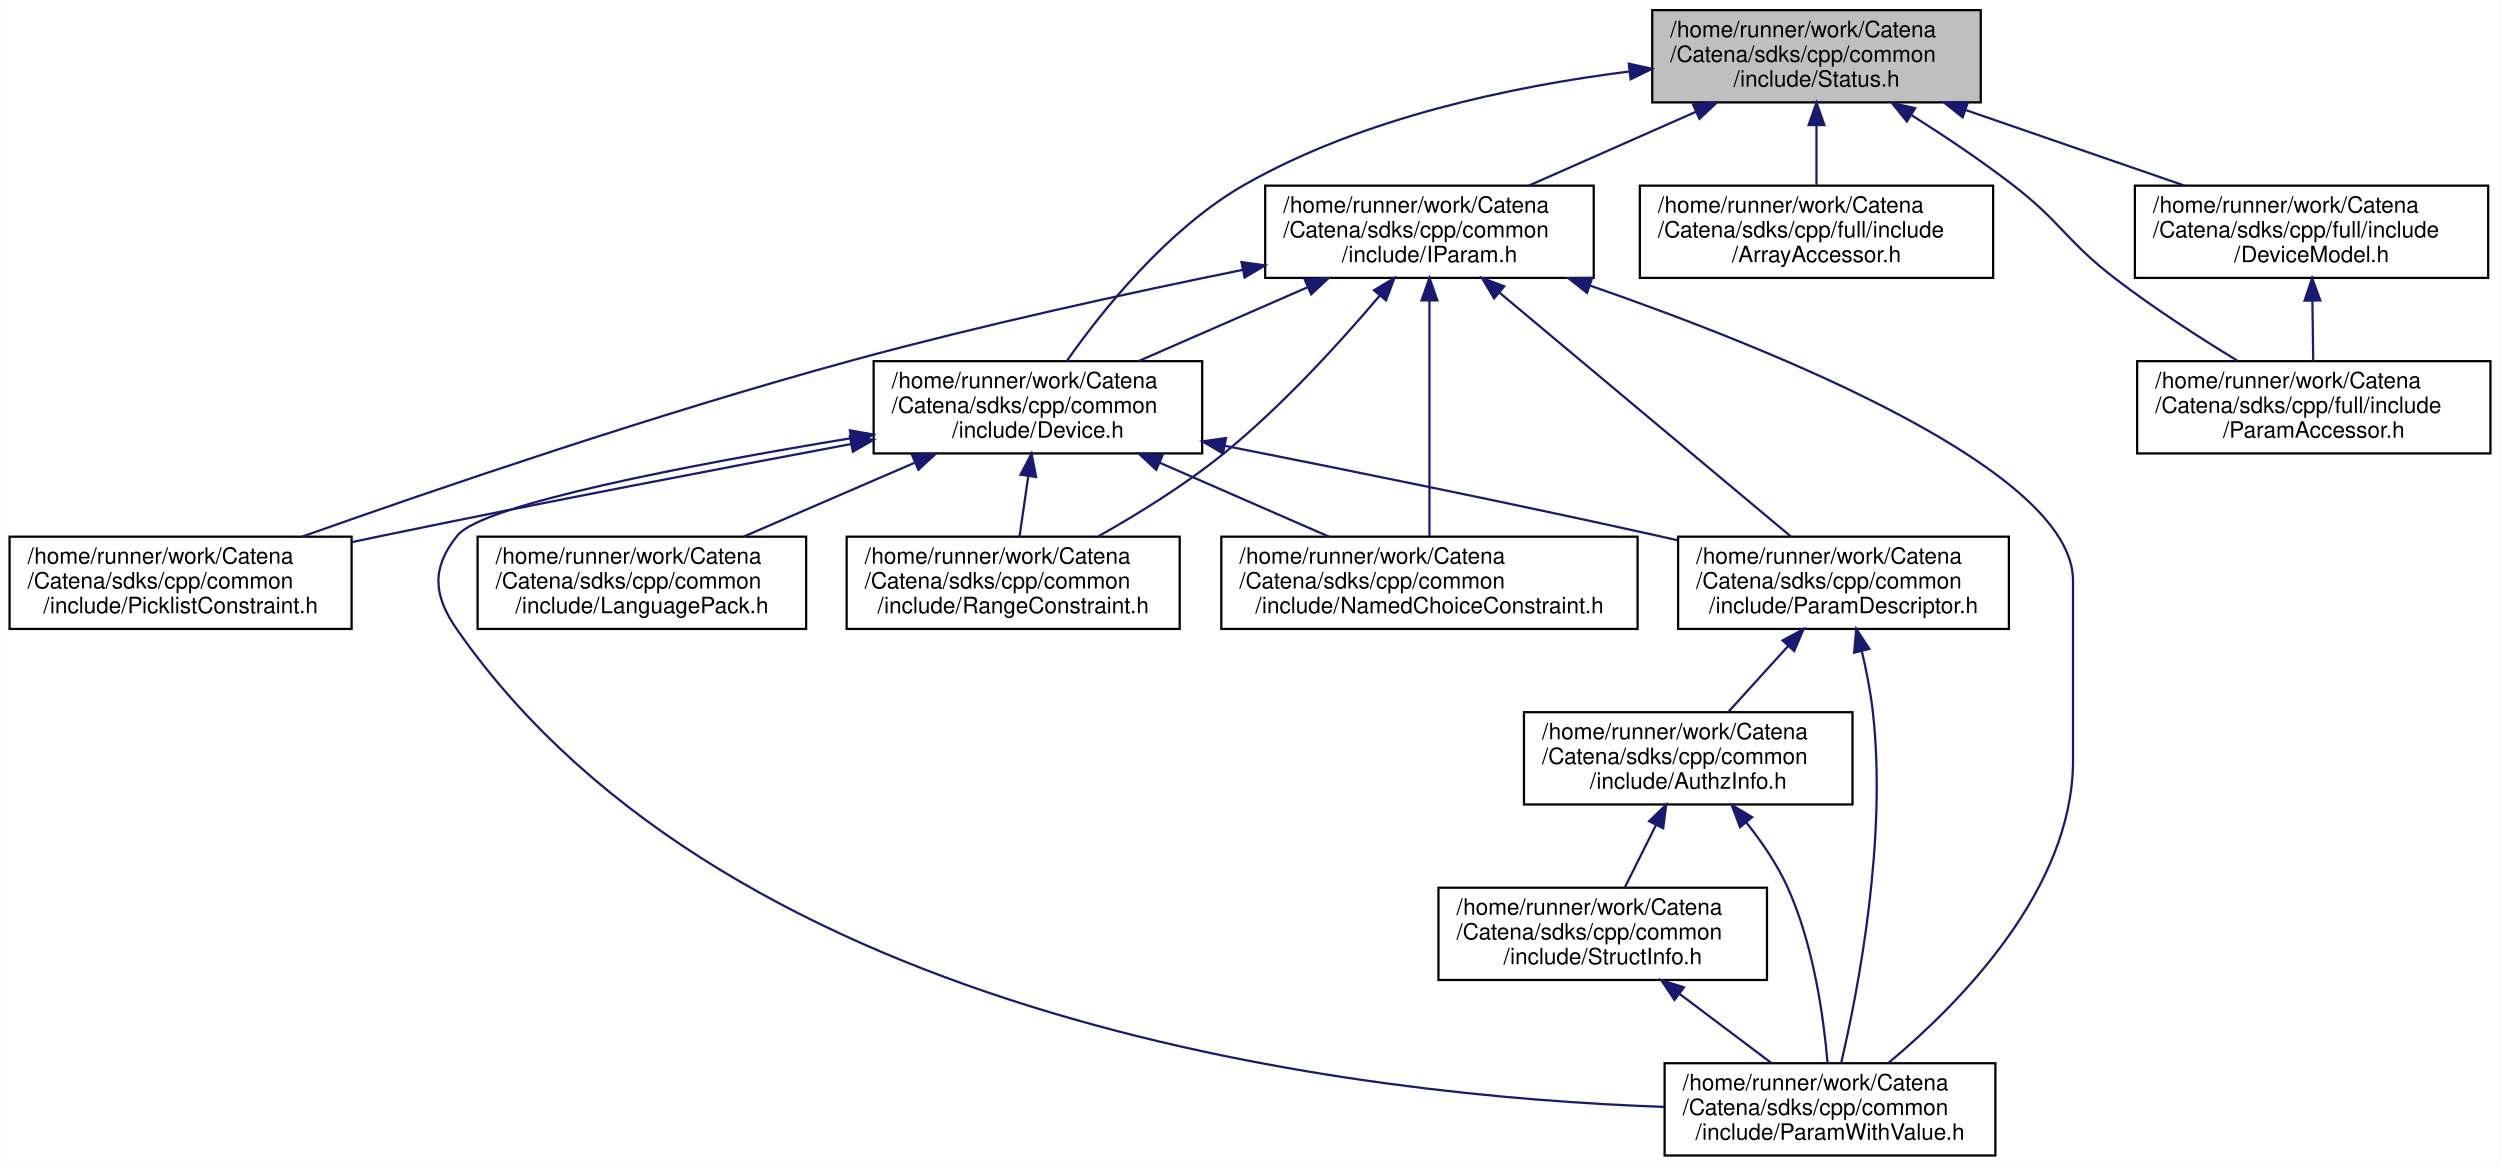
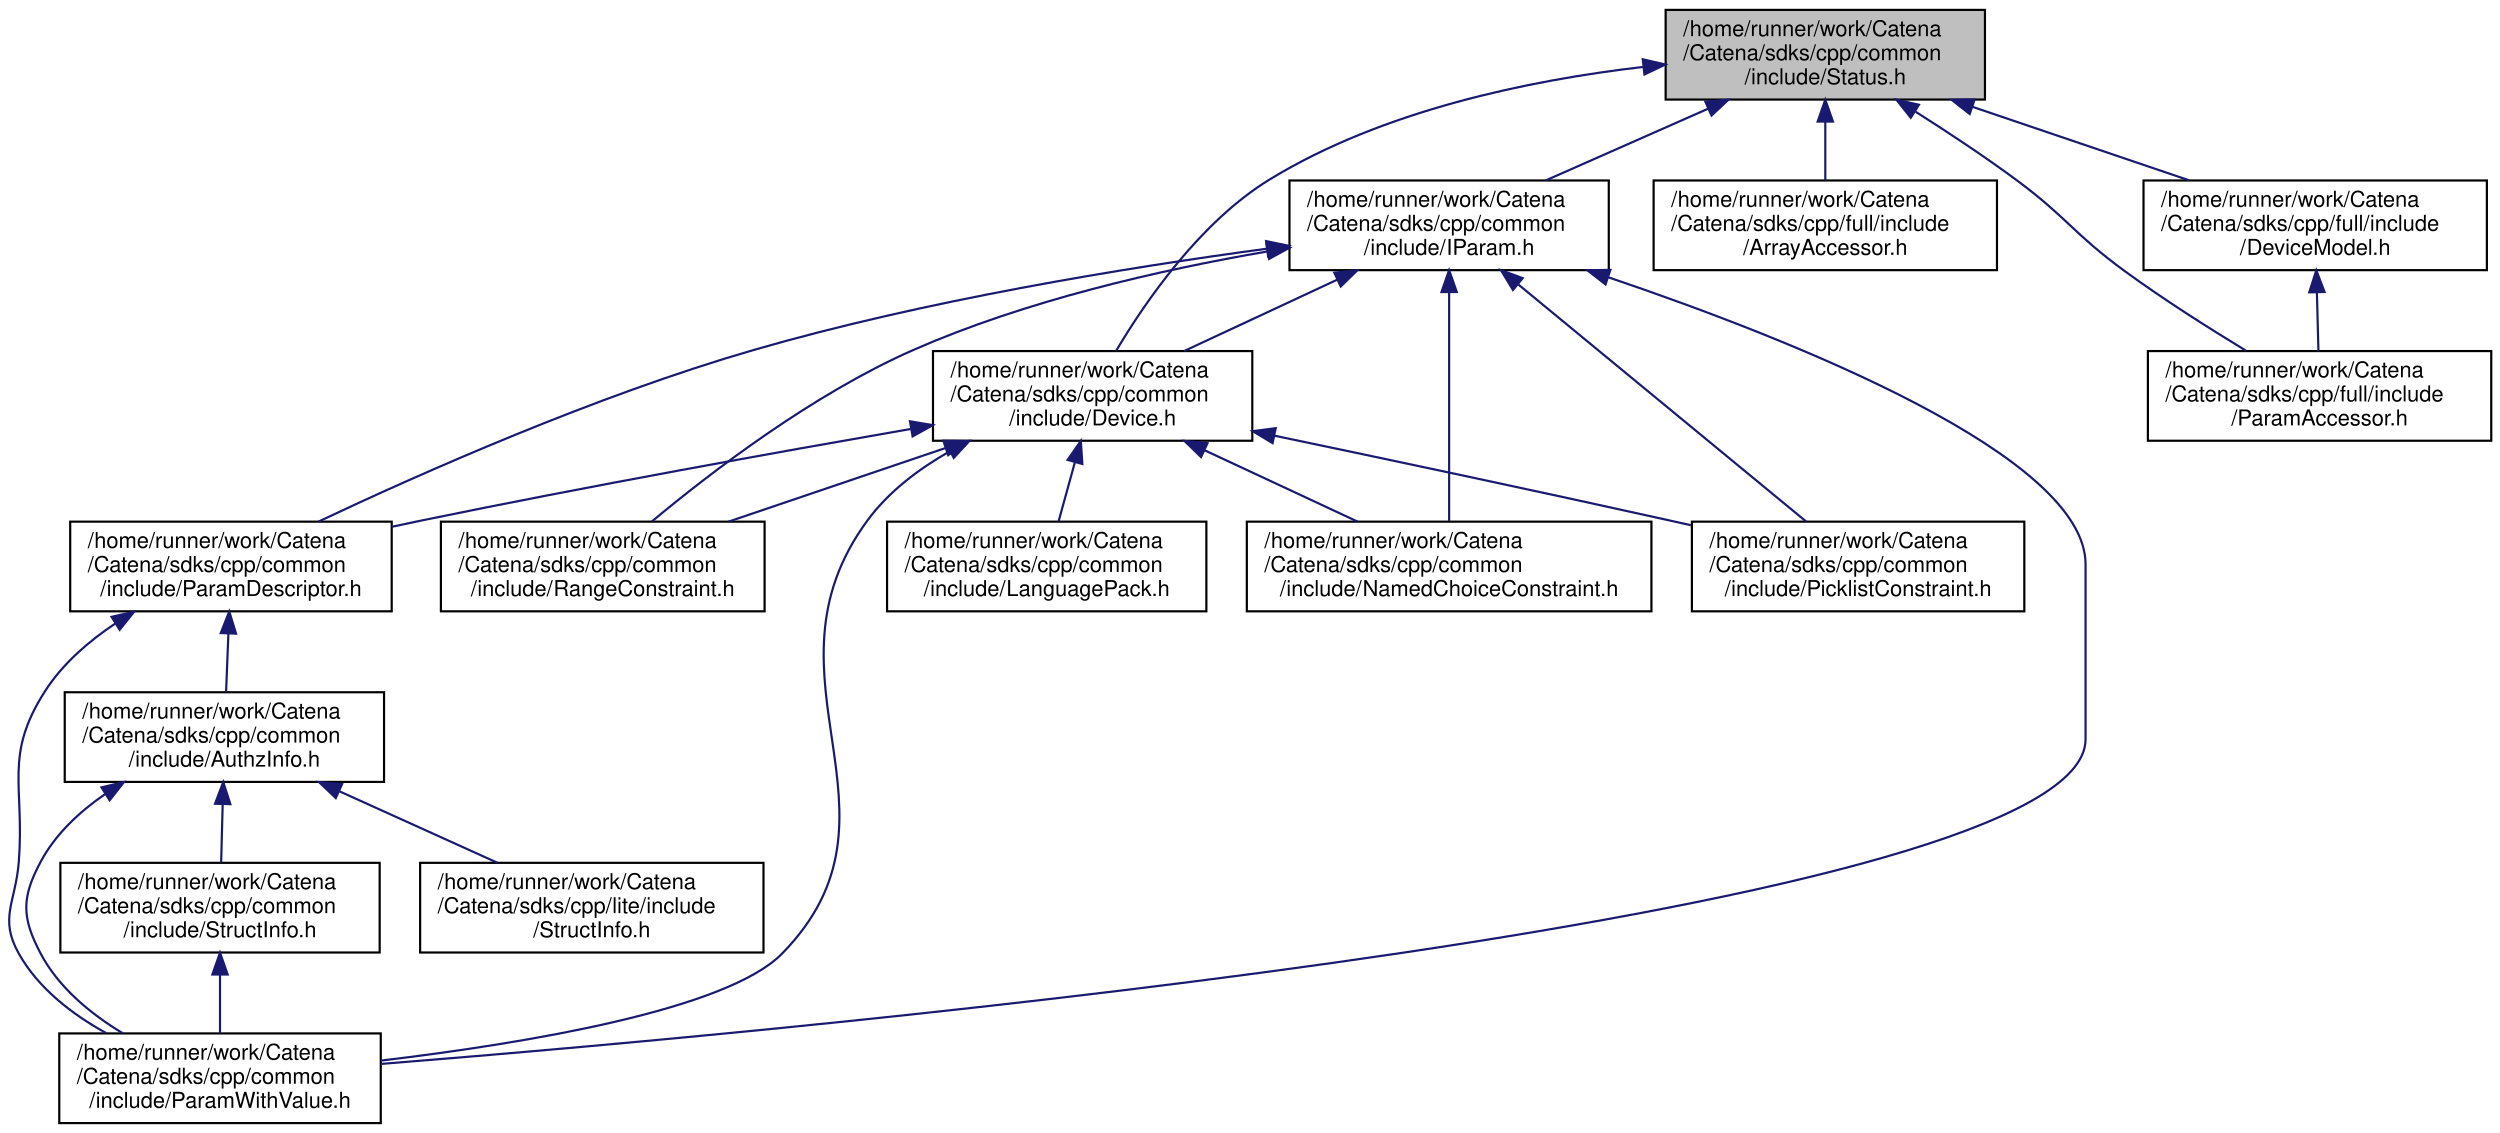
- <svg xmlns="http://www.w3.org/2000/svg" xmlns:xlink="http://www.w3.org/1999/xlink" width="1111pt" height="518pt" viewBox="0.00 0.00 1110.50 518.00">
+ <svg xmlns="http://www.w3.org/2000/svg" xmlns:xlink="http://www.w3.org/1999/xlink" width="1143pt" height="518pt" viewBox="0.00 0.00 1143.10 518.00">
  <g id="graph0" class="graph" transform="scale(1 1) rotate(0) translate(4 514)">
-     <polygon fill="white" stroke="transparent" points="-4,4 -4,-514 1106.5,-514 1106.5,4 -4,4" />
+     <polygon fill="white" stroke="transparent" points="-4,4 -4,-514 1139.1,-514 1139.1,4 -4,4" />
    <g id="node1" class="node">
      <g id="a_node1">
        <a xlink:title="Communicates failure status using gRPC's codes.">
-           <polygon fill="#bfbfbf" stroke="black" points="730,-468.5 730,-509.5 876,-509.5 876,-468.5 730,-468.5" />
-           <text text-anchor="start" x="738" y="-497.5" font-family="Helvetica,sans-Serif" font-size="10.00">/home/runner/work/Catena</text>
-           <text text-anchor="start" x="738" y="-486.5" font-family="Helvetica,sans-Serif" font-size="10.00">/Catena/sdks/cpp/common</text>
-           <text text-anchor="middle" x="803" y="-475.5" font-family="Helvetica,sans-Serif" font-size="10.00">/include/Status.h</text>
+           <polygon fill="#bfbfbf" stroke="black" points="757.6,-468.5 757.6,-509.5 903.6,-509.5 903.6,-468.5 757.6,-468.5" />
+           <text text-anchor="start" x="765.6" y="-497.5" font-family="Helvetica,sans-Serif" font-size="10.00">/home/runner/work/Catena</text>
+           <text text-anchor="start" x="765.6" y="-486.5" font-family="Helvetica,sans-Serif" font-size="10.00">/Catena/sdks/cpp/common</text>
+           <text text-anchor="middle" x="830.6" y="-475.5" font-family="Helvetica,sans-Serif" font-size="10.00">/include/Status.h</text>
        </a>
      </g>
    </g>
    <g id="node2" class="node">
      <g id="a_node2">
        <a xlink:href="Device_8h.html" target="_top" xlink:title="Device class definition.">
-           <polygon fill="white" stroke="black" points="384,-312.5 384,-353.5 530,-353.5 530,-312.5 384,-312.5" />
-           <text text-anchor="start" x="392" y="-341.5" font-family="Helvetica,sans-Serif" font-size="10.00">/home/runner/work/Catena</text>
-           <text text-anchor="start" x="392" y="-330.5" font-family="Helvetica,sans-Serif" font-size="10.00">/Catena/sdks/cpp/common</text>
-           <text text-anchor="middle" x="457" y="-319.5" font-family="Helvetica,sans-Serif" font-size="10.00">/include/Device.h</text>
+           <polygon fill="white" stroke="black" points="422.6,-312.5 422.6,-353.5 568.6,-353.5 568.6,-312.5 422.6,-312.5" />
+           <text text-anchor="start" x="430.6" y="-341.5" font-family="Helvetica,sans-Serif" font-size="10.00">/home/runner/work/Catena</text>
+           <text text-anchor="start" x="430.6" y="-330.5" font-family="Helvetica,sans-Serif" font-size="10.00">/Catena/sdks/cpp/common</text>
+           <text text-anchor="middle" x="495.6" y="-319.5" font-family="Helvetica,sans-Serif" font-size="10.00">/include/Device.h</text>
        </a>
      </g>
    </g>
    <g id="edge1" class="edge">
-       <path fill="none" stroke="midnightblue" d="M719.74,-482.22C667.85,-475.67 601.26,-461.71 549,-432 514.72,-412.51 485.6,-376.04 469.78,-353.51" />
-       <polygon fill="midnightblue" stroke="midnightblue" points="719.57,-485.72 729.91,-483.43 720.4,-478.77 719.57,-485.72" />
-     </g>
-     <g id="node11" class="node">
-       <g id="a_node11">
-         <a xlink:href="IParam_8h.html" target="_top" xlink:title="Interface for parameters.">
-           <polygon fill="white" stroke="black" points="558,-390.5 558,-431.5 704,-431.5 704,-390.5 558,-390.5" />
-           <text text-anchor="start" x="566" y="-419.5" font-family="Helvetica,sans-Serif" font-size="10.00">/home/runner/work/Catena</text>
-           <text text-anchor="start" x="566" y="-408.5" font-family="Helvetica,sans-Serif" font-size="10.00">/Catena/sdks/cpp/common</text>
-           <text text-anchor="middle" x="631" y="-397.5" font-family="Helvetica,sans-Serif" font-size="10.00">/include/IParam.h</text>
-         </a>
-       </g>
-     </g>
-     <g id="edge13" class="edge">
-       <path fill="none" stroke="midnightblue" d="M749.43,-464.33C725.56,-453.78 697.79,-441.51 675.14,-431.51" />
-       <polygon fill="midnightblue" stroke="midnightblue" points="748.14,-467.59 758.71,-468.43 750.97,-461.19 748.14,-467.59" />
+       <path fill="none" stroke="midnightblue" d="M747.22,-483.41C695,-477.33 628.07,-463.46 576.6,-432 544.77,-412.55 519.66,-376.07 506.28,-353.52" />
+       <polygon fill="midnightblue" stroke="midnightblue" points="747.14,-486.92 757.46,-484.52 747.9,-479.96 747.14,-486.92" />
    </g>
    <g id="node12" class="node">
      <g id="a_node12">
-         <a xlink:href="ArrayAccessor_8h.html" target="_top" xlink:title="API for accessing arrays.">
-           <polygon fill="white" stroke="black" points="724.5,-390.5 724.5,-431.5 881.5,-431.5 881.5,-390.5 724.5,-390.5" />
-           <text text-anchor="start" x="732.5" y="-419.5" font-family="Helvetica,sans-Serif" font-size="10.00">/home/runner/work/Catena</text>
-           <text text-anchor="start" x="732.5" y="-408.5" font-family="Helvetica,sans-Serif" font-size="10.00">/Catena/sdks/cpp/full/include</text>
-           <text text-anchor="middle" x="803" y="-397.5" font-family="Helvetica,sans-Serif" font-size="10.00">/ArrayAccessor.h</text>
-         </a>
-       </g>
-     </g>
-     <g id="edge20" class="edge">
-       <path fill="none" stroke="midnightblue" d="M803,-458.3C803,-449.3 803,-439.65 803,-431.51" />
-       <polygon fill="midnightblue" stroke="midnightblue" points="799.5,-458.43 803,-468.43 806.5,-458.43 799.5,-458.43" />
+         <a xlink:href="IParam_8h.html" target="_top" xlink:title="Interface for parameters.">
+           <polygon fill="white" stroke="black" points="585.6,-390.5 585.6,-431.5 731.6,-431.5 731.6,-390.5 585.6,-390.5" />
+           <text text-anchor="start" x="593.6" y="-419.5" font-family="Helvetica,sans-Serif" font-size="10.00">/home/runner/work/Catena</text>
+           <text text-anchor="start" x="593.6" y="-408.5" font-family="Helvetica,sans-Serif" font-size="10.00">/Catena/sdks/cpp/common</text>
+           <text text-anchor="middle" x="658.6" y="-397.5" font-family="Helvetica,sans-Serif" font-size="10.00">/include/IParam.h</text>
+         </a>
+       </g>
+     </g>
+     <g id="edge14" class="edge">
+       <path fill="none" stroke="midnightblue" d="M777.03,-464.33C753.16,-453.78 725.39,-441.51 702.74,-431.51" />
+       <polygon fill="midnightblue" stroke="midnightblue" points="775.74,-467.59 786.3,-468.43 778.57,-461.19 775.74,-467.59" />
    </g>
    <g id="node13" class="node">
      <g id="a_node13">
-         <a xlink:href="DeviceModel_8h.html" target="_top" xlink:title="API for using the Catena device model.">
-           <polygon fill="white" stroke="black" points="944.5,-390.5 944.5,-431.5 1101.5,-431.5 1101.5,-390.5 944.5,-390.5" />
-           <text text-anchor="start" x="952.5" y="-419.5" font-family="Helvetica,sans-Serif" font-size="10.00">/home/runner/work/Catena</text>
-           <text text-anchor="start" x="952.5" y="-408.5" font-family="Helvetica,sans-Serif" font-size="10.00">/Catena/sdks/cpp/full/include</text>
-           <text text-anchor="middle" x="1023" y="-397.5" font-family="Helvetica,sans-Serif" font-size="10.00">/DeviceModel.h</text>
+         <a xlink:href="ArrayAccessor_8h.html" target="_top" xlink:title="API for accessing arrays.">
+           <polygon fill="white" stroke="black" points="752.1,-390.5 752.1,-431.5 909.1,-431.5 909.1,-390.5 752.1,-390.5" />
+           <text text-anchor="start" x="760.1" y="-419.5" font-family="Helvetica,sans-Serif" font-size="10.00">/home/runner/work/Catena</text>
+           <text text-anchor="start" x="760.1" y="-408.5" font-family="Helvetica,sans-Serif" font-size="10.00">/Catena/sdks/cpp/full/include</text>
+           <text text-anchor="middle" x="830.6" y="-397.5" font-family="Helvetica,sans-Serif" font-size="10.00">/ArrayAccessor.h</text>
        </a>
      </g>
    </g>
    <g id="edge21" class="edge">
-       <path fill="none" stroke="midnightblue" d="M869.5,-465.03C900.47,-454.33 936.93,-441.73 966.54,-431.51" />
-       <polygon fill="midnightblue" stroke="midnightblue" points="867.96,-461.85 859.66,-468.43 870.25,-468.47 867.96,-461.85" />
+       <path fill="none" stroke="midnightblue" d="M830.6,-458.3C830.6,-449.3 830.6,-439.65 830.6,-431.51" />
+       <polygon fill="midnightblue" stroke="midnightblue" points="827.1,-458.43 830.6,-468.43 834.1,-458.43 827.1,-458.43" />
    </g>
    <g id="node14" class="node">
      <g id="a_node14">
+         <a xlink:href="DeviceModel_8h.html" target="_top" xlink:title="API for using the Catena device model.">
+           <polygon fill="white" stroke="black" points="976.1,-390.5 976.1,-431.5 1133.1,-431.5 1133.1,-390.5 976.1,-390.5" />
+           <text text-anchor="start" x="984.1" y="-419.5" font-family="Helvetica,sans-Serif" font-size="10.00">/home/runner/work/Catena</text>
+           <text text-anchor="start" x="984.1" y="-408.5" font-family="Helvetica,sans-Serif" font-size="10.00">/Catena/sdks/cpp/full/include</text>
+           <text text-anchor="middle" x="1054.6" y="-397.5" font-family="Helvetica,sans-Serif" font-size="10.00">/DeviceModel.h</text>
+         </a>
+       </g>
+     </g>
+     <g id="edge22" class="edge">
+       <path fill="none" stroke="midnightblue" d="M897.9,-465.17C929.52,-454.44 966.83,-441.78 997.11,-431.51" />
+       <polygon fill="midnightblue" stroke="midnightblue" points="896.63,-461.9 888.28,-468.43 898.88,-468.53 896.63,-461.9" />
+     </g>
+     <g id="node15" class="node">
+       <g id="a_node15">
        <a xlink:href="ParamAccessor_8h.html" target="_top" xlink:title="Convenient access to Params in the DeviceModel.">
-           <polygon fill="white" stroke="black" points="945.5,-312.5 945.5,-353.5 1102.5,-353.5 1102.5,-312.5 945.5,-312.5" />
-           <text text-anchor="start" x="953.5" y="-341.5" font-family="Helvetica,sans-Serif" font-size="10.00">/home/runner/work/Catena</text>
-           <text text-anchor="start" x="953.5" y="-330.5" font-family="Helvetica,sans-Serif" font-size="10.00">/Catena/sdks/cpp/full/include</text>
-           <text text-anchor="middle" x="1024" y="-319.5" font-family="Helvetica,sans-Serif" font-size="10.00">/ParamAccessor.h</text>
-         </a>
-       </g>
-     </g>
-     <g id="edge23" class="edge">
-       <path fill="none" stroke="midnightblue" d="M845.33,-462.76C859.85,-453.58 875.97,-442.8 890,-432 911.94,-415.12 914.02,-406.83 936,-390 953.11,-376.9 973.33,-363.88 990.07,-353.69" />
-       <polygon fill="midnightblue" stroke="midnightblue" points="843.16,-459.99 836.53,-468.25 846.86,-465.93 843.16,-459.99" />
+           <polygon fill="white" stroke="black" points="978.1,-312.5 978.1,-353.5 1135.1,-353.5 1135.1,-312.5 978.1,-312.5" />
+           <text text-anchor="start" x="986.1" y="-341.5" font-family="Helvetica,sans-Serif" font-size="10.00">/home/runner/work/Catena</text>
+           <text text-anchor="start" x="986.1" y="-330.5" font-family="Helvetica,sans-Serif" font-size="10.00">/Catena/sdks/cpp/full/include</text>
+           <text text-anchor="middle" x="1056.6" y="-319.5" font-family="Helvetica,sans-Serif" font-size="10.00">/ParamAccessor.h</text>
+         </a>
+       </g>
+     </g>
+     <g id="edge24" class="edge">
+       <path fill="none" stroke="midnightblue" d="M871.95,-462.89C886.64,-453.58 903.11,-442.68 917.6,-432 940.96,-414.78 944.15,-407.1 967.6,-390 985.3,-377.09 1005.96,-363.98 1022.92,-353.69" />
+       <polygon fill="midnightblue" stroke="midnightblue" points="869.68,-460.18 863.07,-468.47 873.4,-466.11 869.68,-460.18" />
    </g>
    <g id="node3" class="node">
      <g id="a_node3">
        <a xlink:href="LanguagePack_8h.html" target="_top" xlink:title="multi language support in 2 classes: LanguagePack and LanguagePacks">
-           <polygon fill="white" stroke="black" points="208,-234.5 208,-275.5 354,-275.5 354,-234.5 208,-234.5" />
-           <text text-anchor="start" x="216" y="-263.5" font-family="Helvetica,sans-Serif" font-size="10.00">/home/runner/work/Catena</text>
-           <text text-anchor="start" x="216" y="-252.5" font-family="Helvetica,sans-Serif" font-size="10.00">/Catena/sdks/cpp/common</text>
-           <text text-anchor="middle" x="281" y="-241.5" font-family="Helvetica,sans-Serif" font-size="10.00">/include/LanguagePack.h</text>
+           <polygon fill="white" stroke="black" points="401.6,-234.5 401.6,-275.5 547.6,-275.5 547.6,-234.5 401.6,-234.5" />
+           <text text-anchor="start" x="409.6" y="-263.5" font-family="Helvetica,sans-Serif" font-size="10.00">/home/runner/work/Catena</text>
+           <text text-anchor="start" x="409.6" y="-252.5" font-family="Helvetica,sans-Serif" font-size="10.00">/Catena/sdks/cpp/common</text>
+           <text text-anchor="middle" x="474.6" y="-241.5" font-family="Helvetica,sans-Serif" font-size="10.00">/include/LanguagePack.h</text>
        </a>
      </g>
    </g>
    <g id="edge2" class="edge">
-       <path fill="none" stroke="midnightblue" d="M402.18,-308.33C377.76,-297.78 349.35,-285.51 326.17,-275.51" />
-       <polygon fill="midnightblue" stroke="midnightblue" points="401.11,-311.68 411.68,-312.43 403.88,-305.25 401.11,-311.68" />
+       <path fill="none" stroke="midnightblue" d="M487.47,-302.59C484.96,-293.51 482.26,-283.74 479.99,-275.51" />
+       <polygon fill="midnightblue" stroke="midnightblue" points="484.15,-303.72 490.19,-312.43 490.9,-301.86 484.15,-303.72" />
    </g>
    <g id="node4" class="node">
      <g id="a_node4">
        <a xlink:href="NamedChoiceConstraint_8h.html" target="_top" xlink:title="A constraint that checks if a value is within some named choices.">
-           <polygon fill="white" stroke="black" points="538.5,-234.5 538.5,-275.5 723.5,-275.5 723.5,-234.5 538.5,-234.5" />
-           <text text-anchor="start" x="546.5" y="-263.5" font-family="Helvetica,sans-Serif" font-size="10.00">/home/runner/work/Catena</text>
-           <text text-anchor="start" x="546.5" y="-252.5" font-family="Helvetica,sans-Serif" font-size="10.00">/Catena/sdks/cpp/common</text>
-           <text text-anchor="middle" x="631" y="-241.5" font-family="Helvetica,sans-Serif" font-size="10.00">/include/NamedChoiceConstraint.h</text>
+           <polygon fill="white" stroke="black" points="566.1,-234.5 566.1,-275.5 751.1,-275.5 751.1,-234.5 566.1,-234.5" />
+           <text text-anchor="start" x="574.1" y="-263.5" font-family="Helvetica,sans-Serif" font-size="10.00">/home/runner/work/Catena</text>
+           <text text-anchor="start" x="574.1" y="-252.5" font-family="Helvetica,sans-Serif" font-size="10.00">/Catena/sdks/cpp/common</text>
+           <text text-anchor="middle" x="658.6" y="-241.5" font-family="Helvetica,sans-Serif" font-size="10.00">/include/NamedChoiceConstraint.h</text>
        </a>
      </g>
    </g>
    <g id="edge3" class="edge">
-       <path fill="none" stroke="midnightblue" d="M511.19,-308.33C535.34,-297.78 563.43,-285.51 586.34,-275.51" />
-       <polygon fill="midnightblue" stroke="midnightblue" points="509.57,-305.22 501.81,-312.43 512.37,-311.63 509.57,-305.22" />
+       <path fill="none" stroke="midnightblue" d="M546.67,-308.19C569.22,-297.67 595.4,-285.47 616.76,-275.51" />
+       <polygon fill="midnightblue" stroke="midnightblue" points="545.16,-305.03 537.57,-312.43 548.12,-311.37 545.16,-305.03" />
    </g>
    <g id="node5" class="node">
      <g id="a_node5">
        <a xlink:href="ParamDescriptor_8h_source.html" target="_top" xlink:title=" ">
-           <polygon fill="white" stroke="black" points="741.5,-234.5 741.5,-275.5 888.5,-275.5 888.5,-234.5 741.5,-234.5" />
-           <text text-anchor="start" x="749.5" y="-263.5" font-family="Helvetica,sans-Serif" font-size="10.00">/home/runner/work/Catena</text>
-           <text text-anchor="start" x="749.5" y="-252.5" font-family="Helvetica,sans-Serif" font-size="10.00">/Catena/sdks/cpp/common</text>
-           <text text-anchor="middle" x="815" y="-241.5" font-family="Helvetica,sans-Serif" font-size="10.00">/include/ParamDescriptor.h</text>
+           <polygon fill="white" stroke="black" points="28.1,-234.5 28.1,-275.5 175.1,-275.5 175.1,-234.5 28.1,-234.5" />
+           <text text-anchor="start" x="36.1" y="-263.5" font-family="Helvetica,sans-Serif" font-size="10.00">/home/runner/work/Catena</text>
+           <text text-anchor="start" x="36.1" y="-252.5" font-family="Helvetica,sans-Serif" font-size="10.00">/Catena/sdks/cpp/common</text>
+           <text text-anchor="middle" x="101.6" y="-241.5" font-family="Helvetica,sans-Serif" font-size="10.00">/include/ParamDescriptor.h</text>
        </a>
      </g>
    </g>
    <g id="edge4" class="edge">
-       <path fill="none" stroke="midnightblue" d="M540.09,-315.88C594.73,-305.08 667.75,-290.28 732,-276 735.04,-275.32 738.14,-274.63 741.27,-273.91" />
-       <polygon fill="midnightblue" stroke="midnightblue" points="539.24,-312.48 530.1,-317.85 540.59,-319.35 539.24,-312.48" />
+       <path fill="none" stroke="midnightblue" d="M412.43,-317.89C350.56,-307.13 264.12,-291.56 188.6,-276 184.2,-275.09 179.68,-274.13 175.12,-273.15" />
+       <polygon fill="midnightblue" stroke="midnightblue" points="412.08,-321.38 422.53,-319.64 413.28,-314.48 412.08,-321.38" />
    </g>
    <g id="node7" class="node">
      <g id="a_node7">
        <a xlink:href="ParamWithValue_8h.html" target="_top" xlink:title="Interface for acessing parameter values.">
-           <polygon fill="white" stroke="black" points="735.5,-0.5 735.5,-41.5 882.5,-41.5 882.5,-0.5 735.5,-0.5" />
-           <text text-anchor="start" x="743.5" y="-29.5" font-family="Helvetica,sans-Serif" font-size="10.00">/home/runner/work/Catena</text>
-           <text text-anchor="start" x="743.5" y="-18.5" font-family="Helvetica,sans-Serif" font-size="10.00">/Catena/sdks/cpp/common</text>
-           <text text-anchor="middle" x="809" y="-7.5" font-family="Helvetica,sans-Serif" font-size="10.00">/include/ParamWithValue.h</text>
-         </a>
-       </g>
-     </g>
-     <g id="edge10" class="edge">
-       <path fill="none" stroke="midnightblue" d="M374.02,-319.28C302.9,-307.54 210.18,-289.87 199,-276 187.28,-261.47 188.3,-249.3 199,-234 321.88,-58.28 601.61,-26.79 735.25,-22.1" />
-       <polygon fill="midnightblue" stroke="midnightblue" points="373.47,-322.74 383.9,-320.9 374.6,-315.83 373.47,-322.74" />
-     </g>
-     <g id="node9" class="node">
-       <g id="a_node9">
-         <a xlink:href="PicklistConstraint_8h.html" target="_top" xlink:title="A constraint that checks if a value is in a list of strings.">
-           <polygon fill="white" stroke="black" points="0,-234.5 0,-275.5 152,-275.5 152,-234.5 0,-234.5" />
-           <text text-anchor="start" x="8" y="-263.5" font-family="Helvetica,sans-Serif" font-size="10.00">/home/runner/work/Catena</text>
-           <text text-anchor="start" x="8" y="-252.5" font-family="Helvetica,sans-Serif" font-size="10.00">/Catena/sdks/cpp/common</text>
-           <text text-anchor="middle" x="76" y="-241.5" font-family="Helvetica,sans-Serif" font-size="10.00">/include/PicklistConstraint.h</text>
+           <polygon fill="white" stroke="black" points="23.1,-0.5 23.1,-41.5 170.1,-41.5 170.1,-0.5 23.1,-0.5" />
+           <text text-anchor="start" x="31.1" y="-29.5" font-family="Helvetica,sans-Serif" font-size="10.00">/home/runner/work/Catena</text>
+           <text text-anchor="start" x="31.1" y="-18.5" font-family="Helvetica,sans-Serif" font-size="10.00">/Catena/sdks/cpp/common</text>
+           <text text-anchor="middle" x="96.6" y="-7.5" font-family="Helvetica,sans-Serif" font-size="10.00">/include/ParamWithValue.h</text>
        </a>
      </g>
    </g>
    <g id="edge11" class="edge">
-       <path fill="none" stroke="midnightblue" d="M374.04,-316.69C315.75,-305.77 236,-290.51 166,-276 161.45,-275.06 156.78,-274.07 152.08,-273.07" />
-       <polygon fill="midnightblue" stroke="midnightblue" points="373.46,-320.14 383.93,-318.54 374.75,-313.26 373.46,-320.14" />
+       <path fill="none" stroke="midnightblue" d="M430.33,-307.69C416.03,-299.6 402.28,-289.18 392.6,-276 339.49,-203.72 416.38,-142.05 353.6,-78 328.43,-52.32 236.95,-37.04 170.28,-29.09" />
+       <polygon fill="midnightblue" stroke="midnightblue" points="428.81,-310.85 439.28,-312.44 432.09,-304.66 428.81,-310.85" />
    </g>
    <g id="node10" class="node">
      <g id="a_node10">
+         <a xlink:href="PicklistConstraint_8h.html" target="_top" xlink:title="A constraint that checks if a value is in a list of strings.">
+           <polygon fill="white" stroke="black" points="769.6,-234.5 769.6,-275.5 921.6,-275.5 921.6,-234.5 769.6,-234.5" />
+           <text text-anchor="start" x="777.6" y="-263.5" font-family="Helvetica,sans-Serif" font-size="10.00">/home/runner/work/Catena</text>
+           <text text-anchor="start" x="777.6" y="-252.5" font-family="Helvetica,sans-Serif" font-size="10.00">/Catena/sdks/cpp/common</text>
+           <text text-anchor="middle" x="845.6" y="-241.5" font-family="Helvetica,sans-Serif" font-size="10.00">/include/PicklistConstraint.h</text>
+         </a>
+       </g>
+     </g>
+     <g id="edge12" class="edge">
+       <path fill="none" stroke="midnightblue" d="M578.65,-314.82C630.69,-303.94 699.12,-289.44 759.6,-276 762.74,-275.3 765.95,-274.58 769.18,-273.85" />
+       <polygon fill="midnightblue" stroke="midnightblue" points="577.87,-311.4 568.8,-316.87 579.3,-318.25 577.87,-311.4" />
+     </g>
+     <g id="node11" class="node">
+       <g id="a_node11">
        <a xlink:href="RangeConstraint_8h.html" target="_top" xlink:title="A constraint that checks if a value is within a range.">
-           <polygon fill="white" stroke="black" points="372,-234.5 372,-275.5 520,-275.5 520,-234.5 372,-234.5" />
-           <text text-anchor="start" x="380" y="-263.5" font-family="Helvetica,sans-Serif" font-size="10.00">/home/runner/work/Catena</text>
-           <text text-anchor="start" x="380" y="-252.5" font-family="Helvetica,sans-Serif" font-size="10.00">/Catena/sdks/cpp/common</text>
-           <text text-anchor="middle" x="446" y="-241.5" font-family="Helvetica,sans-Serif" font-size="10.00">/include/RangeConstraint.h</text>
-         </a>
-       </g>
-     </g>
-     <g id="edge12" class="edge">
-       <path fill="none" stroke="midnightblue" d="M452.7,-302.3C451.4,-293.3 450,-283.65 448.82,-275.51" />
-       <polygon fill="midnightblue" stroke="midnightblue" points="449.27,-303.03 454.17,-312.43 456.2,-302.03 449.27,-303.03" />
+           <polygon fill="white" stroke="black" points="197.6,-234.5 197.6,-275.5 345.6,-275.5 345.6,-234.5 197.6,-234.5" />
+           <text text-anchor="start" x="205.6" y="-263.5" font-family="Helvetica,sans-Serif" font-size="10.00">/home/runner/work/Catena</text>
+           <text text-anchor="start" x="205.6" y="-252.5" font-family="Helvetica,sans-Serif" font-size="10.00">/Catena/sdks/cpp/common</text>
+           <text text-anchor="middle" x="271.6" y="-241.5" font-family="Helvetica,sans-Serif" font-size="10.00">/include/RangeConstraint.h</text>
+         </a>
+       </g>
+     </g>
+     <g id="edge13" class="edge">
+       <path fill="none" stroke="midnightblue" d="M428.3,-309.17C396.67,-298.44 359.37,-285.78 329.09,-275.51" />
+       <polygon fill="midnightblue" stroke="midnightblue" points="427.32,-312.53 437.91,-312.43 429.57,-305.9 427.32,-312.53" />
    </g>
    <g id="node6" class="node">
      <g id="a_node6">
        <a xlink:href="AuthzInfo_8h.html" target="_top" xlink:title="Class for handling authorization information.">
-           <polygon fill="white" stroke="black" points="673,-156.5 673,-197.5 819,-197.5 819,-156.5 673,-156.5" />
-           <text text-anchor="start" x="681" y="-185.5" font-family="Helvetica,sans-Serif" font-size="10.00">/home/runner/work/Catena</text>
-           <text text-anchor="start" x="681" y="-174.5" font-family="Helvetica,sans-Serif" font-size="10.00">/Catena/sdks/cpp/common</text>
-           <text text-anchor="middle" x="746" y="-163.5" font-family="Helvetica,sans-Serif" font-size="10.00">/include/AuthzInfo.h</text>
+           <polygon fill="white" stroke="black" points="25.6,-156.5 25.6,-197.5 171.6,-197.5 171.6,-156.5 25.6,-156.5" />
+           <text text-anchor="start" x="33.6" y="-185.5" font-family="Helvetica,sans-Serif" font-size="10.00">/home/runner/work/Catena</text>
+           <text text-anchor="start" x="33.6" y="-174.5" font-family="Helvetica,sans-Serif" font-size="10.00">/Catena/sdks/cpp/common</text>
+           <text text-anchor="middle" x="98.6" y="-163.5" font-family="Helvetica,sans-Serif" font-size="10.00">/include/AuthzInfo.h</text>
        </a>
      </g>
    </g>
    <g id="edge5" class="edge">
-       <path fill="none" stroke="midnightblue" d="M790.41,-226.92C781.59,-217.2 771.83,-206.45 763.71,-197.51" />
-       <polygon fill="midnightblue" stroke="midnightblue" points="787.92,-229.38 797.23,-234.43 793.1,-224.67 787.92,-229.38" />
-     </g>
-     <g id="edge9" class="edge">
-       <path fill="none" stroke="midnightblue" d="M823.15,-224.62C825.15,-216.1 827,-206.74 828,-198 834.51,-141.21 821.53,-74.03 813.94,-41.54" />
-       <polygon fill="midnightblue" stroke="midnightblue" points="819.71,-223.95 820.68,-234.5 826.5,-225.64 819.71,-223.95" />
+       <path fill="none" stroke="midnightblue" d="M100.43,-224.3C100.07,-215.3 99.69,-205.65 99.37,-197.51" />
+       <polygon fill="midnightblue" stroke="midnightblue" points="96.93,-224.57 100.83,-234.43 103.93,-224.3 96.93,-224.57" />
+     </g>
+     <g id="edge10" class="edge">
+       <path fill="none" stroke="midnightblue" d="M48.76,-228.96C36.43,-220.74 24.58,-210.45 16.6,-198 -2.34,-168.48 7.27,-154.97 4.6,-120 3.17,-101.39 -4.55,-94.27 4.6,-78 13.48,-62.19 28.84,-50.32 44.5,-41.67" />
+       <polygon fill="midnightblue" stroke="midnightblue" points="47,-231.99 57.34,-234.32 50.71,-226.05 47,-231.99" />
    </g>
    <g id="edge6" class="edge">
-       <path fill="none" stroke="midnightblue" d="M771.81,-148.5C778.65,-139.92 785.4,-130.06 790,-120 801.67,-94.47 806.18,-62 807.92,-41.61" />
-       <polygon fill="midnightblue" stroke="midnightblue" points="769.02,-146.38 765.29,-156.29 774.39,-150.87 769.02,-146.38" />
+       <path fill="none" stroke="midnightblue" d="M44.02,-150.9C32.24,-142.79 21.32,-132.56 14.6,-120 5.79,-103.54 5.88,-94.51 14.6,-78 22.81,-62.45 37.49,-50.4 52.19,-41.53" />
+       <polygon fill="midnightblue" stroke="midnightblue" points="42.38,-154.01 52.69,-156.44 46.14,-148.11 42.38,-154.01" />
    </g>
    <g id="node8" class="node">
      <g id="a_node8">
-         <a xlink:href="StructInfo_8h.html" target="_top" xlink:title="Structured data serialization and deserialization to protobuf.">
-           <polygon fill="white" stroke="black" points="635,-78.5 635,-119.5 781,-119.5 781,-78.5 635,-78.5" />
-           <text text-anchor="start" x="643" y="-107.5" font-family="Helvetica,sans-Serif" font-size="10.00">/home/runner/work/Catena</text>
-           <text text-anchor="start" x="643" y="-96.5" font-family="Helvetica,sans-Serif" font-size="10.00">/Catena/sdks/cpp/common</text>
-           <text text-anchor="middle" x="708" y="-85.5" font-family="Helvetica,sans-Serif" font-size="10.00">/include/StructInfo.h</text>
+         <a xlink:href="common_2include_2StructInfo_8h.html" target="_top" xlink:title="Structured data serialization and deserialization to protobuf.">
+           <polygon fill="white" stroke="black" points="23.6,-78.5 23.6,-119.5 169.6,-119.5 169.6,-78.5 23.6,-78.5" />
+           <text text-anchor="start" x="31.6" y="-107.5" font-family="Helvetica,sans-Serif" font-size="10.00">/home/runner/work/Catena</text>
+           <text text-anchor="start" x="31.6" y="-96.5" font-family="Helvetica,sans-Serif" font-size="10.00">/Catena/sdks/cpp/common</text>
+           <text text-anchor="middle" x="96.6" y="-85.5" font-family="Helvetica,sans-Serif" font-size="10.00">/include/StructInfo.h</text>
        </a>
      </g>
    </g>
    <g id="edge7" class="edge">
-       <path fill="none" stroke="midnightblue" d="M731.73,-147.47C727.07,-138.14 722,-128.01 717.75,-119.51" />
-       <polygon fill="midnightblue" stroke="midnightblue" points="728.61,-149.05 736.21,-156.43 734.87,-145.92 728.61,-149.05" />
+       <path fill="none" stroke="midnightblue" d="M97.82,-146.3C97.58,-137.3 97.33,-127.65 97.11,-119.51" />
+       <polygon fill="midnightblue" stroke="midnightblue" points="94.32,-146.52 98.08,-156.43 101.32,-146.34 94.32,-146.52" />
+     </g>
+     <g id="node9" class="node">
+       <g id="a_node9">
+         <a xlink:href="lite_2include_2StructInfo_8h.html" target="_top" xlink:title="Structured data serialization and deserialization to protobuf.">
+           <polygon fill="white" stroke="black" points="188.1,-78.5 188.1,-119.5 345.1,-119.5 345.1,-78.5 188.1,-78.5" />
+           <text text-anchor="start" x="196.1" y="-107.5" font-family="Helvetica,sans-Serif" font-size="10.00">/home/runner/work/Catena</text>
+           <text text-anchor="start" x="196.1" y="-96.5" font-family="Helvetica,sans-Serif" font-size="10.00">/Catena/sdks/cpp/lite/include</text>
+           <text text-anchor="middle" x="266.6" y="-85.5" font-family="Helvetica,sans-Serif" font-size="10.00">/StructInfo.h</text>
+         </a>
+       </g>
+     </g>
+     <g id="edge9" class="edge">
+       <path fill="none" stroke="midnightblue" d="M151.23,-152.19C174.47,-141.67 201.46,-129.47 223.48,-119.51" />
+       <polygon fill="midnightblue" stroke="midnightblue" points="149.53,-149.12 141.86,-156.43 152.42,-155.5 149.53,-149.12" />
    </g>
    <g id="edge8" class="edge">
-       <path fill="none" stroke="midnightblue" d="M742.09,-72.35C755.48,-62.27 770.6,-50.89 783.08,-41.51" />
-       <polygon fill="midnightblue" stroke="midnightblue" points="739.9,-69.62 734.01,-78.43 744.1,-75.21 739.9,-69.62" />
-     </g>
-     <g id="edge14" class="edge">
-       <path fill="none" stroke="midnightblue" d="M576.81,-386.33C552.66,-375.78 524.57,-363.51 501.66,-353.51" />
-       <polygon fill="midnightblue" stroke="midnightblue" points="575.63,-389.63 586.19,-390.43 578.43,-383.22 575.63,-389.63" />
+       <path fill="none" stroke="midnightblue" d="M96.6,-68.3C96.6,-59.3 96.6,-49.65 96.6,-41.51" />
+       <polygon fill="midnightblue" stroke="midnightblue" points="93.1,-68.43 96.6,-78.43 100.1,-68.43 93.1,-68.43" />
    </g>
    <g id="edge15" class="edge">
-       <path fill="none" stroke="midnightblue" d="M631,-380.36C631,-349.61 631,-302.36 631,-275.83" />
-       <polygon fill="midnightblue" stroke="midnightblue" points="627.5,-380.5 631,-390.5 634.5,-380.5 627.5,-380.5" />
+       <path fill="none" stroke="midnightblue" d="M607.53,-386.19C584.98,-375.67 558.8,-363.47 537.43,-353.51" />
+       <polygon fill="midnightblue" stroke="midnightblue" points="606.08,-389.37 616.62,-390.43 609.04,-383.03 606.08,-389.37" />
    </g>
    <g id="edge16" class="edge">
-       <path fill="none" stroke="midnightblue" d="M662.19,-383.89C698.82,-353.24 758.73,-303.1 791.6,-275.59" />
-       <polygon fill="midnightblue" stroke="midnightblue" points="659.73,-381.39 654.3,-390.5 664.22,-386.76 659.73,-381.39" />
+       <path fill="none" stroke="midnightblue" d="M658.6,-380.36C658.6,-349.61 658.6,-302.36 658.6,-275.83" />
+       <polygon fill="midnightblue" stroke="midnightblue" points="655.1,-380.5 658.6,-390.5 662.1,-380.5 655.1,-380.5" />
    </g>
    <g id="edge17" class="edge">
-       <path fill="none" stroke="midnightblue" d="M702.29,-387.11C787,-357.71 917,-304.67 917,-256 917,-256 917,-256 917,-176 917,-119.02 866.82,-68.16 834.87,-41.56" />
-       <polygon fill="midnightblue" stroke="midnightblue" points="701.03,-383.84 692.71,-390.4 703.3,-390.46 701.03,-383.84" />
+       <path fill="none" stroke="midnightblue" d="M575.12,-400.29C510.32,-391.56 418.67,-376.6 340.6,-354 268.44,-333.12 188.39,-297.61 141.67,-275.55" />
+       <polygon fill="midnightblue" stroke="midnightblue" points="574.91,-403.79 585.28,-401.64 575.83,-396.85 574.91,-403.79" />
    </g>
    <g id="edge18" class="edge">
-       <path fill="none" stroke="midnightblue" d="M548.1,-394.09C497.74,-383.87 432.3,-369.62 375,-354 288.3,-330.37 189.56,-296.65 130.06,-275.55" />
-       <polygon fill="midnightblue" stroke="midnightblue" points="547.48,-397.53 557.97,-396.07 548.86,-390.67 547.48,-397.53" />
+       <path fill="none" stroke="midnightblue" d="M731.23,-387.29C817.42,-358.1 949.6,-305.31 949.6,-256 949.6,-256 949.6,-256 949.6,-176 949.6,-97.14 377.65,-44.17 170.43,-27.57" />
+       <polygon fill="midnightblue" stroke="midnightblue" points="730.11,-383.97 721.74,-390.47 732.33,-390.61 730.11,-383.97" />
    </g>
    <g id="edge19" class="edge">
-       <path fill="none" stroke="midnightblue" d="M608.88,-382.6C591.26,-361.79 565.28,-333.23 539,-312 521.99,-298.26 501.3,-285.48 483.76,-275.6" />
-       <polygon fill="midnightblue" stroke="midnightblue" points="606.33,-385.02 615.43,-390.44 611.7,-380.53 606.33,-385.02" />
-     </g>
-     <g id="edge22" class="edge">
-       <path fill="none" stroke="midnightblue" d="M1023.39,-380.3C1023.51,-371.3 1023.64,-361.65 1023.74,-353.51" />
-       <polygon fill="midnightblue" stroke="midnightblue" points="1019.89,-380.38 1023.26,-390.43 1026.89,-380.48 1019.89,-380.38" />
+       <path fill="none" stroke="midnightblue" d="M690.3,-383.89C727.52,-353.24 788.41,-303.1 821.81,-275.59" />
+       <polygon fill="midnightblue" stroke="midnightblue" points="687.78,-381.44 682.28,-390.5 692.23,-386.84 687.78,-381.44" />
+     </g>
+     <g id="edge20" class="edge">
+       <path fill="none" stroke="midnightblue" d="M575.39,-399.03C526.77,-390.67 465.05,-376.63 413.6,-354 367.54,-333.74 320.78,-297.87 294.07,-275.6" />
+       <polygon fill="midnightblue" stroke="midnightblue" points="575.11,-402.53 585.55,-400.73 576.27,-395.63 575.11,-402.53" />
+     </g>
+     <g id="edge23" class="edge">
+       <path fill="none" stroke="midnightblue" d="M1055.38,-380.3C1055.62,-371.3 1055.87,-361.65 1056.08,-353.51" />
+       <polygon fill="midnightblue" stroke="midnightblue" points="1051.88,-380.34 1055.11,-390.43 1058.88,-380.52 1051.88,-380.34" />
    </g>
  </g>
</svg>
